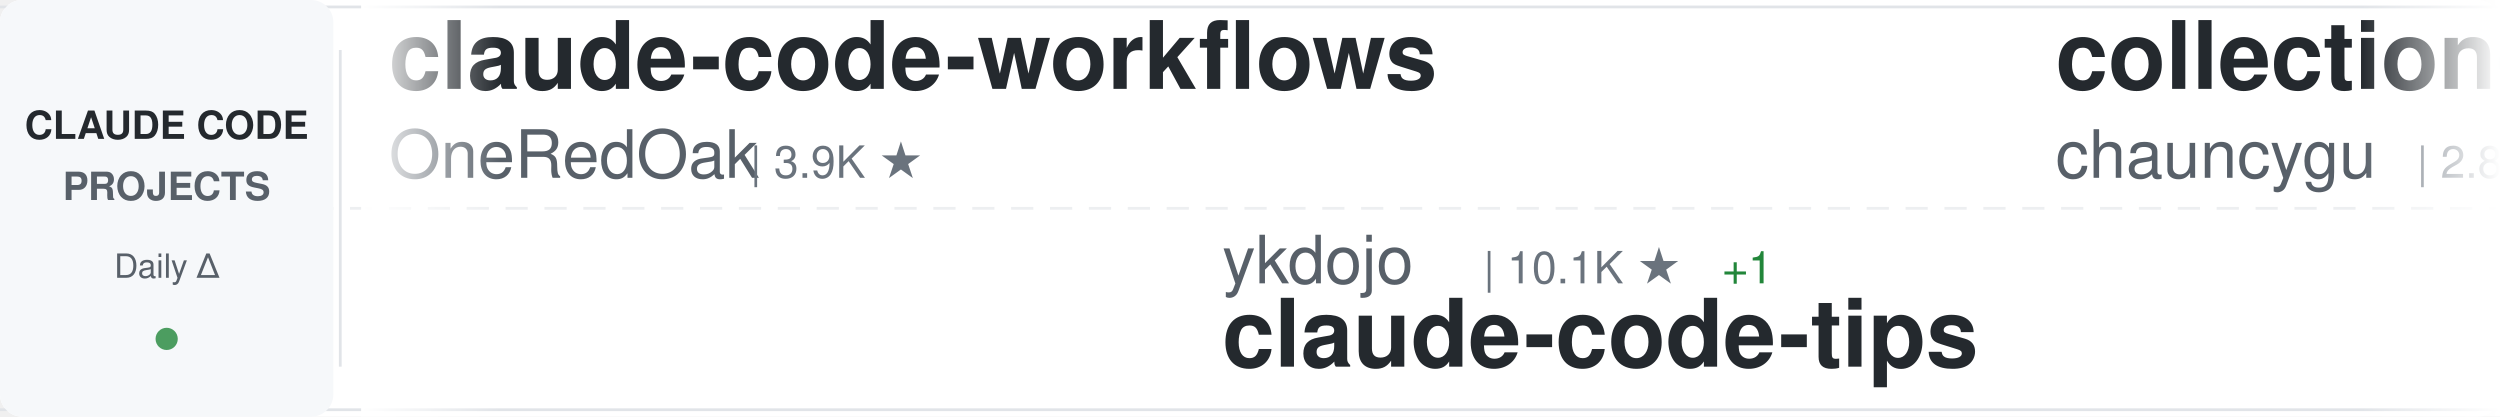
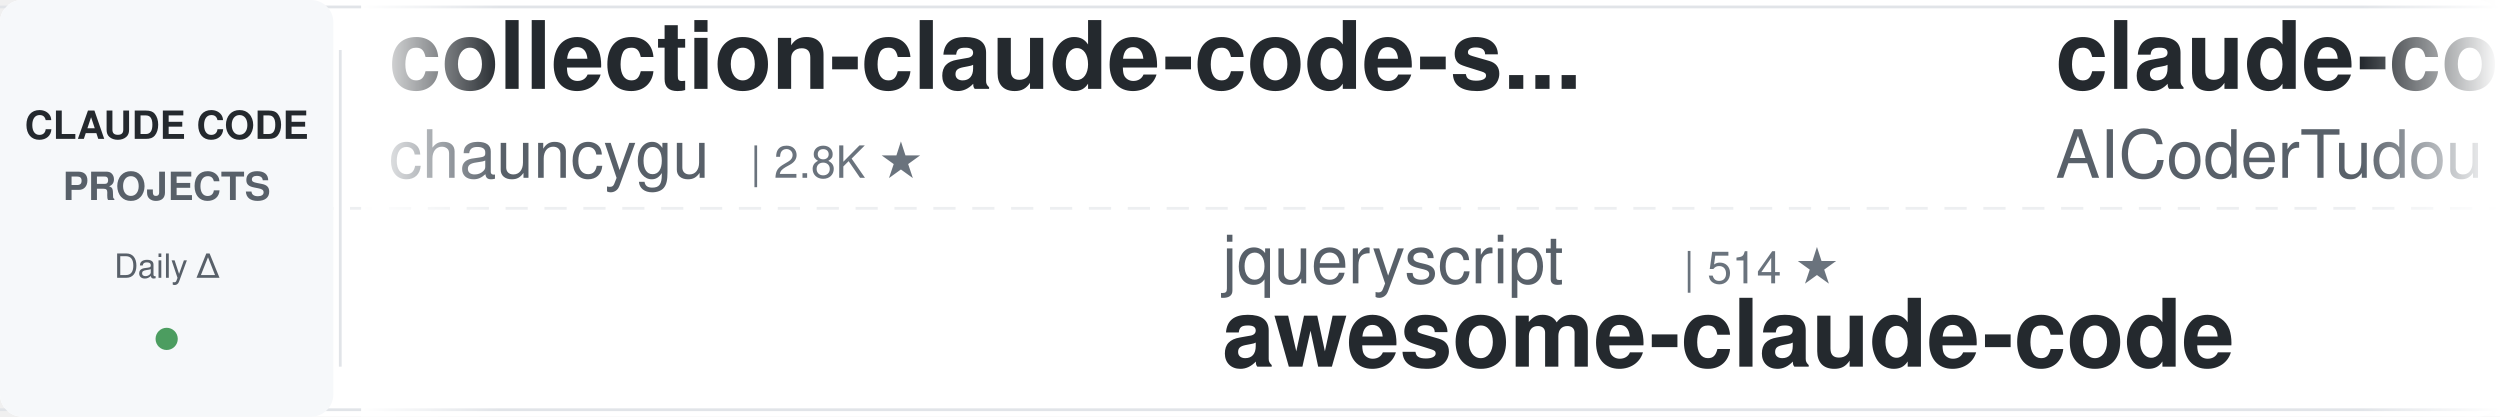
<svg xmlns="http://www.w3.org/2000/svg" width="900" height="150">
  <defs>
    <linearGradient id="awesomeLeftFade" x1="0%" y1="0%" x2="100%" y2="0%">
      <stop offset="0%" style="stop-color:#ffffff;stop-opacity:1" />
      <stop offset="100%" style="stop-color:#ffffff;stop-opacity:0" />
    </linearGradient>
    <linearGradient id="awesomeRightFade" x1="0%" y1="0%" x2="100%" y2="0%">
      <stop offset="0%" style="stop-color:#ffffff;stop-opacity:0" />
      <stop offset="100%" style="stop-color:#ffffff;stop-opacity:1" />
    </linearGradient>
  </defs>
  <rect width="900" height="150" fill="#ffffff" rx="8" />
  <rect x="0" y="2" width="900" height="1" fill="#e1e4e8" />
  <rect x="0" y="147" width="900" height="1" fill="#e1e4e8" />
  <line x1="0" y1="75" x2="900" y2="75" stroke="#e1e4e8" stroke-width="1" stroke-dasharray="8 6" opacity="0.6" />
  <rect x="0" y="0" width="120" height="150" fill="#f6f8fa" rx="8" />
  <text x="60" y="50" font-family="-apple-system, BlinkMacSystemFont, 'Segoe UI', Helvetica, Arial, sans-serif" font-size="14" font-weight="600" fill="#24292e" text-anchor="middle">CLAUDE CODE</text>
  <text x="60" y="72" font-family="-apple-system, BlinkMacSystemFont, 'Segoe UI', Helvetica, Arial, sans-serif" font-size="14" font-weight="600" fill="#586069" text-anchor="middle">PROJECTS</text>
  <text x="60" y="100" font-family="-apple-system, BlinkMacSystemFont, 'Segoe UI', Helvetica, Arial, sans-serif" font-size="12" font-weight="500" fill="#586069" text-anchor="middle">Daily Δ</text>
  <circle cx="60" cy="122" r="4" fill="#22863a" opacity="0.8" />
  <rect x="122" y="18" width="1" height="114" fill="#e1e4e8" />
  <clipPath id="awesomeTickerClip">
    <rect x="130" y="0" width="770" height="150" />
  </clipPath>
  <g clip-path="url(#awesomeTickerClip)">
    <g id="awesomeTickerItems">
      <animateTransform attributeName="transform" attributeType="XML" type="translate" from="0 0" to="-3000 0" dur="54s" repeatCount="indefinite" />
      <g transform="translate(0, 0)">
-         <text x="140" y="32" font-family="-apple-system, BlinkMacSystemFont, 'Segoe UI', Helvetica, Arial, sans-serif" font-size="34" font-weight="600" fill="#24292e">claude-code-workflows</text>
-         <text x="140" y="64" font-family="-apple-system, BlinkMacSystemFont, 'Segoe UI', Helvetica, Arial, sans-serif" font-size="24" font-weight="400" fill="#586069">OneRedOak</text>
-         <text x="270" y="64" font-family="-apple-system, BlinkMacSystemFont, 'Segoe UI', Helvetica, Arial, sans-serif" font-size="16" font-weight="500" fill="#6a737d">| 3.9K ★</text>
-       </g>
-       <g transform="translate(300, 0)">
-         <text x="140" y="102" font-family="-apple-system, BlinkMacSystemFont, 'Segoe UI', Helvetica, Arial, sans-serif" font-size="24" font-weight="400" fill="#586069">ykdojo</text>
-         <text x="234" y="102" font-family="-apple-system, BlinkMacSystemFont, 'Segoe UI', Helvetica, Arial, sans-serif" font-size="16" font-weight="500" fill="#6a737d">| 10.1K ★</text>
-         <text x="320" y="102" font-family="-apple-system, BlinkMacSystemFont, 'Segoe UI', Helvetica, Arial, sans-serif" font-size="16" font-weight="500" fill="#22863a"> +1</text>
-         <text x="140" y="132" font-family="-apple-system, BlinkMacSystemFont, 'Segoe UI', Helvetica, Arial, sans-serif" font-size="34" font-weight="600" fill="#24292e">claude-code-tips</text>
-       </g>
-       <g transform="translate(600, 0)">
        <text x="140" y="32" font-family="-apple-system, BlinkMacSystemFont, 'Segoe UI', Helvetica, Arial, sans-serif" font-size="34" font-weight="600" fill="#24292e">collection-claude-code-s...</text>
        <text x="140" y="64" font-family="-apple-system, BlinkMacSystemFont, 'Segoe UI', Helvetica, Arial, sans-serif" font-size="24" font-weight="400" fill="#586069">chauncygu</text>
        <text x="270" y="64" font-family="-apple-system, BlinkMacSystemFont, 'Segoe UI', Helvetica, Arial, sans-serif" font-size="16" font-weight="500" fill="#6a737d">| 2.8K ★</text>
+       </g>
+       <g transform="translate(300, 0)">
+         <text x="140" y="102" font-family="-apple-system, BlinkMacSystemFont, 'Segoe UI', Helvetica, Arial, sans-serif" font-size="24" font-weight="400" fill="#586069">jqueryscript</text>
+         <text x="306" y="102" font-family="-apple-system, BlinkMacSystemFont, 'Segoe UI', Helvetica, Arial, sans-serif" font-size="16" font-weight="500" fill="#6a737d">| 514 ★</text>
+         <text x="140" y="132" font-family="-apple-system, BlinkMacSystemFont, 'Segoe UI', Helvetica, Arial, sans-serif" font-size="34" font-weight="600" fill="#24292e">awesome-claude-code</text>
+       </g>
+       <g transform="translate(600, 0)">
+         <text x="140" y="32" font-family="-apple-system, BlinkMacSystemFont, 'Segoe UI', Helvetica, Arial, sans-serif" font-size="34" font-weight="600" fill="#24292e">claude-code-tudou</text>
+         <text x="140" y="64" font-family="-apple-system, BlinkMacSystemFont, 'Segoe UI', Helvetica, Arial, sans-serif" font-size="24" font-weight="400" fill="#586069">AICoderTudou</text>
+         <text x="306" y="64" font-family="-apple-system, BlinkMacSystemFont, 'Segoe UI', Helvetica, Arial, sans-serif" font-size="16" font-weight="500" fill="#6a737d">| 494 ★</text>
+       </g>
+       <g transform="translate(900, 0)">
+         <text x="140" y="102" font-family="-apple-system, BlinkMacSystemFont, 'Segoe UI', Helvetica, Arial, sans-serif" font-size="24" font-weight="400" fill="#586069">disler</text>
+         <text x="234" y="102" font-family="-apple-system, BlinkMacSystemFont, 'Segoe UI', Helvetica, Arial, sans-serif" font-size="16" font-weight="500" fill="#6a737d">| 3.9K ★</text>
+         <text x="140" y="132" font-family="-apple-system, BlinkMacSystemFont, 'Segoe UI', Helvetica, Arial, sans-serif" font-size="34" font-weight="600" fill="#24292e">claude-code-hooks-master...</text>
+       </g>
+       <g transform="translate(1200, 0)">
+         <text x="140" y="32" font-family="-apple-system, BlinkMacSystemFont, 'Segoe UI', Helvetica, Arial, sans-serif" font-size="34" font-weight="600" fill="#24292e">claude-code-my-workflow</text>
+         <text x="140" y="64" font-family="-apple-system, BlinkMacSystemFont, 'Segoe UI', Helvetica, Arial, sans-serif" font-size="24" font-weight="400" fill="#586069">pedrohcgs</text>
+         <text x="270" y="64" font-family="-apple-system, BlinkMacSystemFont, 'Segoe UI', Helvetica, Arial, sans-serif" font-size="16" font-weight="500" fill="#6a737d">| 1.6K ★</text>
        <text x="347" y="64" font-family="-apple-system, BlinkMacSystemFont, 'Segoe UI', Helvetica, Arial, sans-serif" font-size="16" font-weight="500" fill="#22863a"> +1</text>
      </g>
-       <g transform="translate(900, 0)">
-         <text x="140" y="102" font-family="-apple-system, BlinkMacSystemFont, 'Segoe UI', Helvetica, Arial, sans-serif" font-size="24" font-weight="400" fill="#586069">SeemSeam</text>
-         <text x="258" y="102" font-family="-apple-system, BlinkMacSystemFont, 'Segoe UI', Helvetica, Arial, sans-serif" font-size="16" font-weight="500" fill="#6a737d">| 3.5K ★</text>
-         <text x="140" y="132" font-family="-apple-system, BlinkMacSystemFont, 'Segoe UI', Helvetica, Arial, sans-serif" font-size="34" font-weight="600" fill="#24292e">claude_codex_bridge</text>
-       </g>
-       <g transform="translate(1200, 0)">
-         <text x="140" y="32" font-family="-apple-system, BlinkMacSystemFont, 'Segoe UI', Helvetica, Arial, sans-serif" font-size="34" font-weight="600" fill="#24292e">claude-code-source-build</text>
-         <text x="140" y="64" font-family="-apple-system, BlinkMacSystemFont, 'Segoe UI', Helvetica, Arial, sans-serif" font-size="24" font-weight="400" fill="#586069">andrew-kramer-inno</text>
-         <text x="378" y="64" font-family="-apple-system, BlinkMacSystemFont, 'Segoe UI', Helvetica, Arial, sans-serif" font-size="16" font-weight="500" fill="#6a737d">| 596 ★</text>
-       </g>
      <g transform="translate(1500, 0)">
-         <text x="140" y="102" font-family="-apple-system, BlinkMacSystemFont, 'Segoe UI', Helvetica, Arial, sans-serif" font-size="24" font-weight="400" fill="#586069">krusemediallc</text>
-         <text x="318" y="102" font-family="-apple-system, BlinkMacSystemFont, 'Segoe UI', Helvetica, Arial, sans-serif" font-size="16" font-weight="500" fill="#6a737d">| 1.5K ★</text>
-         <text x="395" y="102" font-family="-apple-system, BlinkMacSystemFont, 'Segoe UI', Helvetica, Arial, sans-serif" font-size="16" font-weight="500" fill="#22863a"> +3</text>
-         <text x="140" y="132" font-family="-apple-system, BlinkMacSystemFont, 'Segoe UI', Helvetica, Arial, sans-serif" font-size="34" font-weight="600" fill="#24292e">arcads-claude-code</text>
+         <text x="140" y="102" font-family="-apple-system, BlinkMacSystemFont, 'Segoe UI', Helvetica, Arial, sans-serif" font-size="24" font-weight="400" fill="#586069">overwirehq</text>
+         <text x="282" y="102" font-family="-apple-system, BlinkMacSystemFont, 'Segoe UI', Helvetica, Arial, sans-serif" font-size="16" font-weight="500" fill="#6a737d">| 2.8K ★</text>
+         <text x="359" y="102" font-family="-apple-system, BlinkMacSystemFont, 'Segoe UI', Helvetica, Arial, sans-serif" font-size="16" font-weight="500" fill="#22863a"> +2</text>
+         <text x="140" y="132" font-family="-apple-system, BlinkMacSystemFont, 'Segoe UI', Helvetica, Arial, sans-serif" font-size="34" font-weight="600" fill="#24292e">claude-code-telegram</text>
      </g>
      <g transform="translate(1800, 0)">
-         <text x="140" y="32" font-family="-apple-system, BlinkMacSystemFont, 'Segoe UI', Helvetica, Arial, sans-serif" font-size="34" font-weight="600" fill="#24292e">ralph-claude-code</text>
-         <text x="140" y="64" font-family="-apple-system, BlinkMacSystemFont, 'Segoe UI', Helvetica, Arial, sans-serif" font-size="24" font-weight="400" fill="#586069">frankbria</text>
-         <text x="270" y="64" font-family="-apple-system, BlinkMacSystemFont, 'Segoe UI', Helvetica, Arial, sans-serif" font-size="16" font-weight="500" fill="#6a737d">| 9.6K ★</text>
+         <text x="140" y="32" font-family="-apple-system, BlinkMacSystemFont, 'Segoe UI', Helvetica, Arial, sans-serif" font-size="34" font-weight="600" fill="#24292e">claude_code_src</text>
+         <text x="140" y="64" font-family="-apple-system, BlinkMacSystemFont, 'Segoe UI', Helvetica, Arial, sans-serif" font-size="24" font-weight="400" fill="#586069">ponponon</text>
+         <text x="258" y="64" font-family="-apple-system, BlinkMacSystemFont, 'Segoe UI', Helvetica, Arial, sans-serif" font-size="16" font-weight="500" fill="#6a737d">| 2.3K ★</text>
      </g>
      <g transform="translate(2100, 0)">
-         <text x="140" y="102" font-family="-apple-system, BlinkMacSystemFont, 'Segoe UI', Helvetica, Arial, sans-serif" font-size="24" font-weight="400" fill="#586069">davila7</text>
-         <text x="246" y="102" font-family="-apple-system, BlinkMacSystemFont, 'Segoe UI', Helvetica, Arial, sans-serif" font-size="16" font-weight="500" fill="#6a737d">| 30.7K ★</text>
-         <text x="332" y="102" font-family="-apple-system, BlinkMacSystemFont, 'Segoe UI', Helvetica, Arial, sans-serif" font-size="16" font-weight="500" fill="#22863a"> +2</text>
-         <text x="140" y="132" font-family="-apple-system, BlinkMacSystemFont, 'Segoe UI', Helvetica, Arial, sans-serif" font-size="34" font-weight="600" fill="#24292e">claude-code-templates</text>
+         <text x="140" y="102" font-family="-apple-system, BlinkMacSystemFont, 'Segoe UI', Helvetica, Arial, sans-serif" font-size="24" font-weight="400" fill="#586069">anthropics</text>
+         <text x="282" y="102" font-family="-apple-system, BlinkMacSystemFont, 'Segoe UI', Helvetica, Arial, sans-serif" font-size="16" font-weight="500" fill="#6a737d">| 8.9K ★</text>
+         <text x="359" y="102" font-family="-apple-system, BlinkMacSystemFont, 'Segoe UI', Helvetica, Arial, sans-serif" font-size="16" font-weight="500" fill="#22863a"> +5</text>
+         <text x="140" y="132" font-family="-apple-system, BlinkMacSystemFont, 'Segoe UI', Helvetica, Arial, sans-serif" font-size="34" font-weight="600" fill="#24292e">claude-code-action</text>
      </g>
      <g transform="translate(2400, 0)">
-         <text x="140" y="32" font-family="-apple-system, BlinkMacSystemFont, 'Segoe UI', Helvetica, Arial, sans-serif" font-size="34" font-weight="600" fill="#24292e">claude-code-router</text>
-         <text x="140" y="64" font-family="-apple-system, BlinkMacSystemFont, 'Segoe UI', Helvetica, Arial, sans-serif" font-size="24" font-weight="400" fill="#586069">musistudio</text>
-         <text x="282" y="64" font-family="-apple-system, BlinkMacSystemFont, 'Segoe UI', Helvetica, Arial, sans-serif" font-size="16" font-weight="500" fill="#6a737d">| 37.2K ★</text>
-         <text x="368" y="64" font-family="-apple-system, BlinkMacSystemFont, 'Segoe UI', Helvetica, Arial, sans-serif" font-size="16" font-weight="500" fill="#22863a"> +3</text>
+         <text x="140" y="32" font-family="-apple-system, BlinkMacSystemFont, 'Segoe UI', Helvetica, Arial, sans-serif" font-size="34" font-weight="600" fill="#24292e">claude-code-book</text>
+         <text x="140" y="64" font-family="-apple-system, BlinkMacSystemFont, 'Segoe UI', Helvetica, Arial, sans-serif" font-size="24" font-weight="400" fill="#586069">lintsinghua</text>
+         <text x="294" y="64" font-family="-apple-system, BlinkMacSystemFont, 'Segoe UI', Helvetica, Arial, sans-serif" font-size="16" font-weight="500" fill="#6a737d">| 4.2K ★</text>
+         <text x="371" y="64" font-family="-apple-system, BlinkMacSystemFont, 'Segoe UI', Helvetica, Arial, sans-serif" font-size="16" font-weight="500" fill="#22863a"> +2</text>
      </g>
      <g transform="translate(2700, 0)">
-         <text x="140" y="102" font-family="-apple-system, BlinkMacSystemFont, 'Segoe UI', Helvetica, Arial, sans-serif" font-size="24" font-weight="400" fill="#586069">wanshuiyin</text>
-         <text x="282" y="102" font-family="-apple-system, BlinkMacSystemFont, 'Segoe UI', Helvetica, Arial, sans-serif" font-size="16" font-weight="500" fill="#6a737d">| 16.1K ★</text>
-         <text x="368" y="102" font-family="-apple-system, BlinkMacSystemFont, 'Segoe UI', Helvetica, Arial, sans-serif" font-size="16" font-weight="500" fill="#22863a"> +11</text>
-         <text x="140" y="132" font-family="-apple-system, BlinkMacSystemFont, 'Segoe UI', Helvetica, Arial, sans-serif" font-size="34" font-weight="600" fill="#24292e">Auto-claude-code-researc...</text>
+         <text x="140" y="102" font-family="-apple-system, BlinkMacSystemFont, 'Segoe UI', Helvetica, Arial, sans-serif" font-size="24" font-weight="400" fill="#586069">affaan-m</text>
+         <text x="258" y="102" font-family="-apple-system, BlinkMacSystemFont, 'Segoe UI', Helvetica, Arial, sans-serif" font-size="16" font-weight="500" fill="#6a737d">| 258.7K ★</text>
+         <text x="353" y="102" font-family="-apple-system, BlinkMacSystemFont, 'Segoe UI', Helvetica, Arial, sans-serif" font-size="16" font-weight="500" fill="#22863a"> +228</text>
+         <text x="140" y="132" font-family="-apple-system, BlinkMacSystemFont, 'Segoe UI', Helvetica, Arial, sans-serif" font-size="34" font-weight="600" fill="#24292e">ECC</text>
      </g>
      <g transform="translate(3000, 0)">
-         <text x="140" y="32" font-family="-apple-system, BlinkMacSystemFont, 'Segoe UI', Helvetica, Arial, sans-serif" font-size="34" font-weight="600" fill="#24292e">claude-code-workflows</text>
-         <text x="140" y="64" font-family="-apple-system, BlinkMacSystemFont, 'Segoe UI', Helvetica, Arial, sans-serif" font-size="24" font-weight="400" fill="#586069">OneRedOak</text>
-         <text x="270" y="64" font-family="-apple-system, BlinkMacSystemFont, 'Segoe UI', Helvetica, Arial, sans-serif" font-size="16" font-weight="500" fill="#6a737d">| 3.9K ★</text>
-       </g>
-       <g transform="translate(3300, 0)">
-         <text x="140" y="102" font-family="-apple-system, BlinkMacSystemFont, 'Segoe UI', Helvetica, Arial, sans-serif" font-size="24" font-weight="400" fill="#586069">ykdojo</text>
-         <text x="234" y="102" font-family="-apple-system, BlinkMacSystemFont, 'Segoe UI', Helvetica, Arial, sans-serif" font-size="16" font-weight="500" fill="#6a737d">| 10.1K ★</text>
-         <text x="320" y="102" font-family="-apple-system, BlinkMacSystemFont, 'Segoe UI', Helvetica, Arial, sans-serif" font-size="16" font-weight="500" fill="#22863a"> +1</text>
-         <text x="140" y="132" font-family="-apple-system, BlinkMacSystemFont, 'Segoe UI', Helvetica, Arial, sans-serif" font-size="34" font-weight="600" fill="#24292e">claude-code-tips</text>
-       </g>
-       <g transform="translate(3600, 0)">
        <text x="140" y="32" font-family="-apple-system, BlinkMacSystemFont, 'Segoe UI', Helvetica, Arial, sans-serif" font-size="34" font-weight="600" fill="#24292e">collection-claude-code-s...</text>
        <text x="140" y="64" font-family="-apple-system, BlinkMacSystemFont, 'Segoe UI', Helvetica, Arial, sans-serif" font-size="24" font-weight="400" fill="#586069">chauncygu</text>
        <text x="270" y="64" font-family="-apple-system, BlinkMacSystemFont, 'Segoe UI', Helvetica, Arial, sans-serif" font-size="16" font-weight="500" fill="#6a737d">| 2.8K ★</text>
-         <text x="347" y="64" font-family="-apple-system, BlinkMacSystemFont, 'Segoe UI', Helvetica, Arial, sans-serif" font-size="16" font-weight="500" fill="#22863a"> +1</text>
+       </g>
+       <g transform="translate(3300, 0)">
+         <text x="140" y="102" font-family="-apple-system, BlinkMacSystemFont, 'Segoe UI', Helvetica, Arial, sans-serif" font-size="24" font-weight="400" fill="#586069">jqueryscript</text>
+         <text x="306" y="102" font-family="-apple-system, BlinkMacSystemFont, 'Segoe UI', Helvetica, Arial, sans-serif" font-size="16" font-weight="500" fill="#6a737d">| 514 ★</text>
+         <text x="140" y="132" font-family="-apple-system, BlinkMacSystemFont, 'Segoe UI', Helvetica, Arial, sans-serif" font-size="34" font-weight="600" fill="#24292e">awesome-claude-code</text>
+       </g>
+       <g transform="translate(3600, 0)">
+         <text x="140" y="32" font-family="-apple-system, BlinkMacSystemFont, 'Segoe UI', Helvetica, Arial, sans-serif" font-size="34" font-weight="600" fill="#24292e">claude-code-tudou</text>
+         <text x="140" y="64" font-family="-apple-system, BlinkMacSystemFont, 'Segoe UI', Helvetica, Arial, sans-serif" font-size="24" font-weight="400" fill="#586069">AICoderTudou</text>
+         <text x="306" y="64" font-family="-apple-system, BlinkMacSystemFont, 'Segoe UI', Helvetica, Arial, sans-serif" font-size="16" font-weight="500" fill="#6a737d">| 494 ★</text>
      </g>
      <g transform="translate(3900, 0)">
-         <text x="140" y="102" font-family="-apple-system, BlinkMacSystemFont, 'Segoe UI', Helvetica, Arial, sans-serif" font-size="24" font-weight="400" fill="#586069">SeemSeam</text>
-         <text x="258" y="102" font-family="-apple-system, BlinkMacSystemFont, 'Segoe UI', Helvetica, Arial, sans-serif" font-size="16" font-weight="500" fill="#6a737d">| 3.5K ★</text>
-         <text x="140" y="132" font-family="-apple-system, BlinkMacSystemFont, 'Segoe UI', Helvetica, Arial, sans-serif" font-size="34" font-weight="600" fill="#24292e">claude_codex_bridge</text>
+         <text x="140" y="102" font-family="-apple-system, BlinkMacSystemFont, 'Segoe UI', Helvetica, Arial, sans-serif" font-size="24" font-weight="400" fill="#586069">disler</text>
+         <text x="234" y="102" font-family="-apple-system, BlinkMacSystemFont, 'Segoe UI', Helvetica, Arial, sans-serif" font-size="16" font-weight="500" fill="#6a737d">| 3.9K ★</text>
+         <text x="140" y="132" font-family="-apple-system, BlinkMacSystemFont, 'Segoe UI', Helvetica, Arial, sans-serif" font-size="34" font-weight="600" fill="#24292e">claude-code-hooks-master...</text>
      </g>
    </g>
  </g>
  <rect x="130" y="0" width="50" height="150" fill="url(#awesomeLeftFade)" />
  <rect x="850" y="0" width="50" height="150" fill="url(#awesomeRightFade)" />
</svg>
